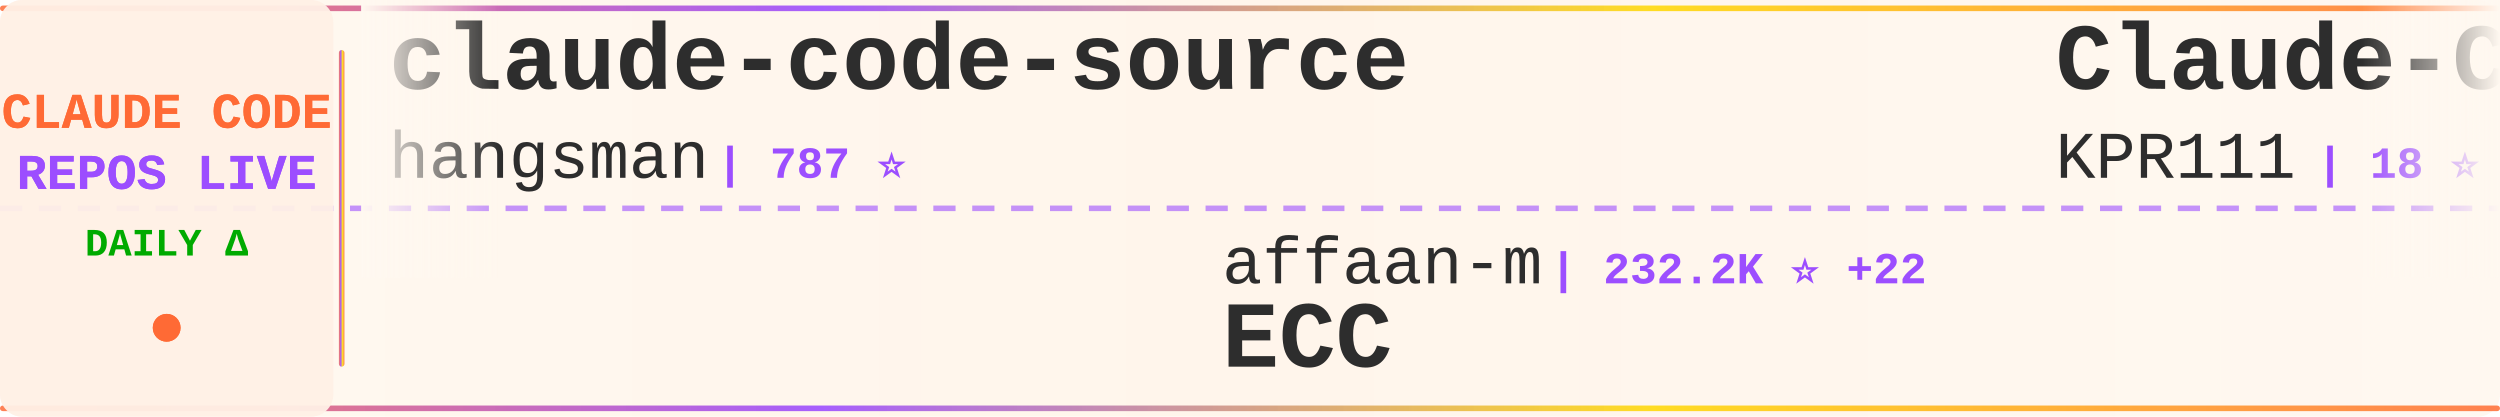
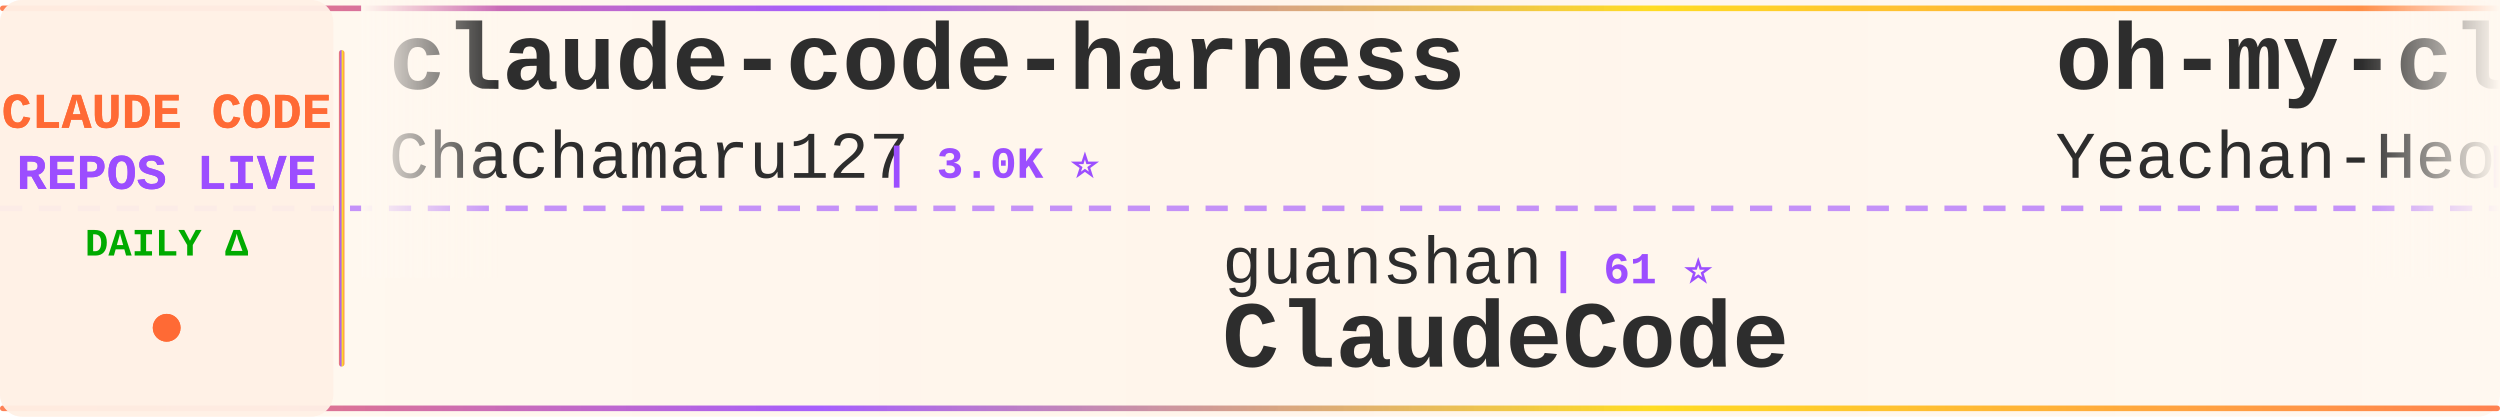
<svg xmlns="http://www.w3.org/2000/svg" width="900" height="150">
  <defs>
    <linearGradient id="tickerBg" x1="0%" y1="0%" x2="100%" y2="0%">
      <stop offset="0%" style="stop-color:#fff8f0;stop-opacity:0.98" />
      <stop offset="50%" style="stop-color:#fff5eb;stop-opacity:1" />
      <stop offset="100%" style="stop-color:#fff8f0;stop-opacity:0.98" />
    </linearGradient>
    <linearGradient id="borderGrad" x1="0%" y1="0%" x2="100%" y2="0%">
      <stop offset="0%" style="stop-color:#FF6B35;stop-opacity:0.85">
        <animate attributeName="stop-opacity" values="0.85;1;0.85" dur="2s" repeatCount="indefinite" />
      </stop>
      <stop offset="33%" style="stop-color:#9C4EFF;stop-opacity:0.9">
        <animate attributeName="stop-opacity" values="0.9;1;0.9" dur="2.2s" repeatCount="indefinite" />
      </stop>
      <stop offset="66%" style="stop-color:#FFD700;stop-opacity:0.85">
        <animate attributeName="stop-opacity" values="0.85;1;0.85" dur="1.8s" repeatCount="indefinite" />
      </stop>
      <stop offset="100%" style="stop-color:#FF6B35;stop-opacity:0.85">
        <animate attributeName="stop-opacity" values="0.85;1;0.85" dur="2s" repeatCount="indefinite" />
      </stop>
    </linearGradient>
    <filter id="textGlow">
      <feGaussianBlur stdDeviation="0.15" result="coloredBlur" />
      <feMerge>
        <feMergeNode in="coloredBlur" />
        <feMergeNode in="SourceGraphic" />
      </feMerge>
    </filter>
    <filter id="metricGlow">
      <feGaussianBlur stdDeviation="0.2" result="coloredBlur" />
      <feMerge>
        <feMergeNode in="coloredBlur" />
        <feMergeNode in="SourceGraphic" />
      </feMerge>
    </filter>
    <linearGradient id="leftFade" x1="0%" y1="0%" x2="100%" y2="0%">
      <stop offset="0%" style="stop-color:#fff8f0;stop-opacity:1" />
      <stop offset="100%" style="stop-color:#fff8f0;stop-opacity:0" />
    </linearGradient>
    <linearGradient id="rightFade" x1="0%" y1="0%" x2="100%" y2="0%">
      <stop offset="0%" style="stop-color:#fff8f0;stop-opacity:0" />
      <stop offset="100%" style="stop-color:#fff8f0;stop-opacity:1" />
    </linearGradient>
  </defs>
  <rect width="900" height="150" fill="url(#tickerBg)" rx="8" />
  <rect x="0" y="2" width="900" height="2" fill="url(#borderGrad)" rx="1" />
  <rect x="0" y="146" width="900" height="2" fill="url(#borderGrad)" rx="1" />
  <line x1="0" y1="75" x2="900" y2="75" stroke="#9C4EFF" stroke-width="2" stroke-dasharray="8 6" opacity="0.6" />
  <rect x="0" y="0" width="120" height="150" fill="#fff0e6" opacity="0.95" rx="8" />
  <text x="60" y="46" font-family="'Courier New', monospace" font-size="18" font-weight="bold" fill="#FF6B35" text-anchor="middle" filter="url(#textGlow)">
    CLAUDE CODE
  </text>
  <text x="60" y="68" font-family="'Courier New', monospace" font-size="18" font-weight="bold" fill="#9C4EFF" text-anchor="middle" filter="url(#textGlow)">
    REPOS LIVE
  </text>
  <text x="60" y="92" font-family="'Courier New', monospace" font-size="14" font-weight="bold" fill="#00aa00" text-anchor="middle">
    DAILY Δ
  </text>
  <circle cx="60" cy="118" r="5" fill="#FF6B35" filter="url(#metricGlow)">
    <animate attributeName="r" values="4;6;4" dur="1.5s" repeatCount="indefinite" />
    <animate attributeName="opacity" values="0.6;1;0.6" dur="1.5s" repeatCount="indefinite" />
  </circle>
  <rect x="122" y="18" width="2" height="114" fill="url(#borderGrad)" rx="1" />
  <clipPath id="tickerClip">
    <rect x="130" y="0" width="770" height="150" />
  </clipPath>
  <g clip-path="url(#tickerClip)">
    <g id="tickerItems">
      <animateTransform attributeName="transform" attributeType="XML" type="translate" from="0 0" to="-3000 0" dur="54s" repeatCount="indefinite" />
      <g transform="translate(0, 0)">
-         <text x="140" y="32" font-family="'Courier New', monospace" font-size="34" font-weight="bold" fill="#2d2d2d">claude-code-source</text>
-         <text x="140" y="64" font-family="'Courier New', monospace" font-size="24" font-weight="normal" fill="#2d2d2d" opacity="1.0">hangsman</text>
-         <text x="258" y="64" font-family="'Courier New', monospace" font-size="16" font-weight="bold" fill="#9C4EFF"> | 787 ⭐</text>
+         <text x="140" y="32" font-family="'Courier New', monospace" font-size="34" font-weight="bold" fill="#2d2d2d">claude-code-harness</text>
+         <text x="140" y="64" font-family="'Courier New', monospace" font-size="24" font-weight="normal" fill="#2d2d2d" opacity="1.0">Chachamaru127</text>
+         <text x="318" y="64" font-family="'Courier New', monospace" font-size="16" font-weight="bold" fill="#9C4EFF"> | 3.0K ⭐</text>
      </g>
      <g transform="translate(300, 0)">
-         <text x="140" y="102" font-family="'Courier New', monospace" font-size="24" font-weight="normal" fill="#2d2d2d" opacity="1.0">affaan-m</text>
-         <text x="258" y="102" font-family="'Courier New', monospace" font-size="16" font-weight="bold" fill="#9C4EFF"> | 232.2K ⭐ +22</text>
-         <text x="140" y="132" font-family="'Courier New', monospace" font-size="34" font-weight="bold" fill="#2d2d2d">ECC</text>
+         <text x="140" y="102" font-family="'Courier New', monospace" font-size="24" font-weight="normal" fill="#2d2d2d" opacity="1.0">guanshan</text>
+         <text x="258" y="102" font-family="'Courier New', monospace" font-size="16" font-weight="bold" fill="#9C4EFF"> | 61 ⭐</text>
+         <text x="140" y="132" font-family="'Courier New', monospace" font-size="34" font-weight="bold" fill="#2d2d2d">ClaudeCode</text>
      </g>
      <g transform="translate(600, 0)">
-         <text x="140" y="32" font-family="'Courier New', monospace" font-size="34" font-weight="bold" fill="#2d2d2d">Claude-Code</text>
-         <text x="140" y="64" font-family="'Courier New', monospace" font-size="24" font-weight="normal" fill="#2d2d2d" opacity="1.0">KPR111</text>
-         <text x="234" y="64" font-family="'Courier New', monospace" font-size="16" font-weight="bold" fill="#9C4EFF"> | 18 ⭐</text>
+         <text x="140" y="32" font-family="'Courier New', monospace" font-size="34" font-weight="bold" fill="#2d2d2d">oh-my-claudecode</text>
+         <text x="140" y="64" font-family="'Courier New', monospace" font-size="24" font-weight="normal" fill="#2d2d2d" opacity="1.0">Yeachan-Heo</text>
+         <text x="294" y="64" font-family="'Courier New', monospace" font-size="16" font-weight="bold" fill="#9C4EFF"> | 38.0K ⭐ +1</text>
      </g>
      <g transform="translate(900, 0)">
-         <text x="140" y="102" font-family="'Courier New', monospace" font-size="24" font-weight="normal" fill="#2d2d2d" opacity="1.0">sugyan</text>
-         <text x="234" y="102" font-family="'Courier New', monospace" font-size="16" font-weight="bold" fill="#9C4EFF"> | 1.1K ⭐</text>
-         <text x="140" y="132" font-family="'Courier New', monospace" font-size="34" font-weight="bold" fill="#2d2d2d">claude-code-webui</text>
+         <text x="140" y="102" font-family="'Courier New', monospace" font-size="24" font-weight="normal" fill="#2d2d2d" opacity="1.0">shareAI-lab</text>
+         <text x="294" y="102" font-family="'Courier New', monospace" font-size="16" font-weight="bold" fill="#9C4EFF"> | 72.0K ⭐ +5</text>
+         <text x="140" y="132" font-family="'Courier New', monospace" font-size="34" font-weight="bold" fill="#2d2d2d">learn-claude-code</text>
      </g>
      <g transform="translate(1200, 0)">
-         <text x="140" y="32" font-family="'Courier New', monospace" font-size="34" font-weight="bold" fill="#2d2d2d">sc-claude-code-files</text>
-         <text x="140" y="64" font-family="'Courier New', monospace" font-size="24" font-weight="normal" fill="#2d2d2d" opacity="1.0">https-deeplearning-ai</text>
-         <text x="414" y="64" font-family="'Courier New', monospace" font-size="16" font-weight="bold" fill="#9C4EFF"> | 535 ⭐</text>
+         <text x="140" y="32" font-family="'Courier New', monospace" font-size="34" font-weight="bold" fill="#2d2d2d">claude-code-plugins-plus...</text>
+         <text x="140" y="64" font-family="'Courier New', monospace" font-size="24" font-weight="normal" fill="#2d2d2d" opacity="1.0">jeremylongshore</text>
+         <text x="342" y="64" font-family="'Courier New', monospace" font-size="16" font-weight="bold" fill="#9C4EFF"> | 2.5K ⭐ +1</text>
      </g>
      <g transform="translate(1500, 0)">
-         <text x="140" y="102" font-family="'Courier New', monospace" font-size="24" font-weight="normal" fill="#2d2d2d" opacity="1.0">Windy3f3f3f3f</text>
-         <text x="318" y="102" font-family="'Courier New', monospace" font-size="16" font-weight="bold" fill="#9C4EFF"> | 3.3K ⭐</text>
-         <text x="140" y="132" font-family="'Courier New', monospace" font-size="34" font-weight="bold" fill="#2d2d2d">how-claude-code-works</text>
+         <text x="140" y="102" font-family="'Courier New', monospace" font-size="24" font-weight="normal" fill="#2d2d2d" opacity="1.0">davila7</text>
+         <text x="246" y="102" font-family="'Courier New', monospace" font-size="16" font-weight="bold" fill="#9C4EFF"> | 29.8K ⭐</text>
+         <text x="140" y="132" font-family="'Courier New', monospace" font-size="34" font-weight="bold" fill="#2d2d2d">claude-code-templates</text>
      </g>
      <g transform="translate(1800, 0)">
-         <text x="140" y="32" font-family="'Courier New', monospace" font-size="34" font-weight="bold" fill="#2d2d2d">claude-code-tudou</text>
-         <text x="140" y="64" font-family="'Courier New', monospace" font-size="24" font-weight="normal" fill="#2d2d2d" opacity="1.0">AICoderTudou</text>
-         <text x="306" y="64" font-family="'Courier New', monospace" font-size="16" font-weight="bold" fill="#9C4EFF"> | 497 ⭐</text>
+         <text x="140" y="32" font-family="'Courier New', monospace" font-size="34" font-weight="bold" fill="#2d2d2d">Dive-into-Claude-Code</text>
+         <text x="140" y="64" font-family="'Courier New', monospace" font-size="24" font-weight="normal" fill="#2d2d2d" opacity="1.0">VILA-Lab</text>
+         <text x="258" y="64" font-family="'Courier New', monospace" font-size="16" font-weight="bold" fill="#9C4EFF"> | 2.0K ⭐</text>
      </g>
      <g transform="translate(2100, 0)">
-         <text x="140" y="102" font-family="'Courier New', monospace" font-size="24" font-weight="normal" fill="#2d2d2d" opacity="1.0">Yuyz0112</text>
-         <text x="258" y="102" font-family="'Courier New', monospace" font-size="16" font-weight="bold" fill="#9C4EFF"> | 2.4K ⭐</text>
-         <text x="140" y="132" font-family="'Courier New', monospace" font-size="34" font-weight="bold" fill="#2d2d2d">claude-code-reverse</text>
+         <text x="140" y="102" font-family="'Courier New', monospace" font-size="24" font-weight="normal" fill="#2d2d2d" opacity="1.0">pedrohcgs</text>
+         <text x="270" y="102" font-family="'Courier New', monospace" font-size="16" font-weight="bold" fill="#9C4EFF"> | 1.4K ⭐</text>
+         <text x="140" y="132" font-family="'Courier New', monospace" font-size="34" font-weight="bold" fill="#2d2d2d">claude-code-my-workflow</text>
      </g>
      <g transform="translate(2400, 0)">
-         <text x="140" y="32" font-family="'Courier New', monospace" font-size="34" font-weight="bold" fill="#2d2d2d">Claude-Code</text>
-         <text x="140" y="64" font-family="'Courier New', monospace" font-size="24" font-weight="normal" fill="#2d2d2d" opacity="1.0">OrcaWhisper</text>
-         <text x="294" y="64" font-family="'Courier New', monospace" font-size="16" font-weight="bold" fill="#9C4EFF"> | 86 ⭐</text>
+         <text x="140" y="32" font-family="'Courier New', monospace" font-size="34" font-weight="bold" fill="#2d2d2d">claude-code-from-scratch</text>
+         <text x="140" y="64" font-family="'Courier New', monospace" font-size="24" font-weight="normal" fill="#2d2d2d" opacity="1.0">Windy3f3f3f3f</text>
+         <text x="318" y="64" font-family="'Courier New', monospace" font-size="16" font-weight="bold" fill="#9C4EFF"> | 2.4K ⭐</text>
      </g>
      <g transform="translate(2700, 0)">
-         <text x="140" y="102" font-family="'Courier New', monospace" font-size="24" font-weight="normal" fill="#2d2d2d" opacity="1.0">asgeirtj</text>
-         <text x="258" y="102" font-family="'Courier New', monospace" font-size="16" font-weight="bold" fill="#9C4EFF"> | 59.7K ⭐ +24</text>
-         <text x="140" y="132" font-family="'Courier New', monospace" font-size="34" font-weight="bold" fill="#2d2d2d">system_prompts_leaks</text>
+         <text x="140" y="102" font-family="'Courier New', monospace" font-size="24" font-weight="normal" fill="#2d2d2d" opacity="1.0">alejandrobalderas</text>
+         <text x="366" y="102" font-family="'Courier New', monospace" font-size="16" font-weight="bold" fill="#9C4EFF"> | 2.7K ⭐</text>
+         <text x="140" y="132" font-family="'Courier New', monospace" font-size="34" font-weight="bold" fill="#2d2d2d">claude-code-from-source</text>
      </g>
      <g transform="translate(3000, 0)">
-         <text x="140" y="32" font-family="'Courier New', monospace" font-size="34" font-weight="bold" fill="#2d2d2d">claude-code-source</text>
-         <text x="140" y="64" font-family="'Courier New', monospace" font-size="24" font-weight="normal" fill="#2d2d2d" opacity="1.0">hangsman</text>
-         <text x="258" y="64" font-family="'Courier New', monospace" font-size="16" font-weight="bold" fill="#9C4EFF"> | 787 ⭐</text>
+         <text x="140" y="32" font-family="'Courier New', monospace" font-size="34" font-weight="bold" fill="#2d2d2d">claude-code-harness</text>
+         <text x="140" y="64" font-family="'Courier New', monospace" font-size="24" font-weight="normal" fill="#2d2d2d" opacity="1.0">Chachamaru127</text>
+         <text x="318" y="64" font-family="'Courier New', monospace" font-size="16" font-weight="bold" fill="#9C4EFF"> | 3.0K ⭐</text>
      </g>
      <g transform="translate(3300, 0)">
-         <text x="140" y="102" font-family="'Courier New', monospace" font-size="24" font-weight="normal" fill="#2d2d2d" opacity="1.0">affaan-m</text>
-         <text x="258" y="102" font-family="'Courier New', monospace" font-size="16" font-weight="bold" fill="#9C4EFF"> | 232.2K ⭐ +22</text>
-         <text x="140" y="132" font-family="'Courier New', monospace" font-size="34" font-weight="bold" fill="#2d2d2d">ECC</text>
+         <text x="140" y="102" font-family="'Courier New', monospace" font-size="24" font-weight="normal" fill="#2d2d2d" opacity="1.0">guanshan</text>
+         <text x="258" y="102" font-family="'Courier New', monospace" font-size="16" font-weight="bold" fill="#9C4EFF"> | 61 ⭐</text>
+         <text x="140" y="132" font-family="'Courier New', monospace" font-size="34" font-weight="bold" fill="#2d2d2d">ClaudeCode</text>
      </g>
      <g transform="translate(3600, 0)">
-         <text x="140" y="32" font-family="'Courier New', monospace" font-size="34" font-weight="bold" fill="#2d2d2d">Claude-Code</text>
-         <text x="140" y="64" font-family="'Courier New', monospace" font-size="24" font-weight="normal" fill="#2d2d2d" opacity="1.0">KPR111</text>
-         <text x="234" y="64" font-family="'Courier New', monospace" font-size="16" font-weight="bold" fill="#9C4EFF"> | 18 ⭐</text>
+         <text x="140" y="32" font-family="'Courier New', monospace" font-size="34" font-weight="bold" fill="#2d2d2d">oh-my-claudecode</text>
+         <text x="140" y="64" font-family="'Courier New', monospace" font-size="24" font-weight="normal" fill="#2d2d2d" opacity="1.0">Yeachan-Heo</text>
+         <text x="294" y="64" font-family="'Courier New', monospace" font-size="16" font-weight="bold" fill="#9C4EFF"> | 38.0K ⭐ +1</text>
      </g>
      <g transform="translate(3900, 0)">
-         <text x="140" y="102" font-family="'Courier New', monospace" font-size="24" font-weight="normal" fill="#2d2d2d" opacity="1.0">sugyan</text>
-         <text x="234" y="102" font-family="'Courier New', monospace" font-size="16" font-weight="bold" fill="#9C4EFF"> | 1.1K ⭐</text>
-         <text x="140" y="132" font-family="'Courier New', monospace" font-size="34" font-weight="bold" fill="#2d2d2d">claude-code-webui</text>
+         <text x="140" y="102" font-family="'Courier New', monospace" font-size="24" font-weight="normal" fill="#2d2d2d" opacity="1.0">shareAI-lab</text>
+         <text x="294" y="102" font-family="'Courier New', monospace" font-size="16" font-weight="bold" fill="#9C4EFF"> | 72.0K ⭐ +5</text>
+         <text x="140" y="132" font-family="'Courier New', monospace" font-size="34" font-weight="bold" fill="#2d2d2d">learn-claude-code</text>
      </g>
    </g>
  </g>
  <rect x="130" y="0" width="50" height="100" fill="url(#leftFade)" />
  <rect x="850" y="0" width="50" height="100" fill="url(#rightFade)" />
</svg>
